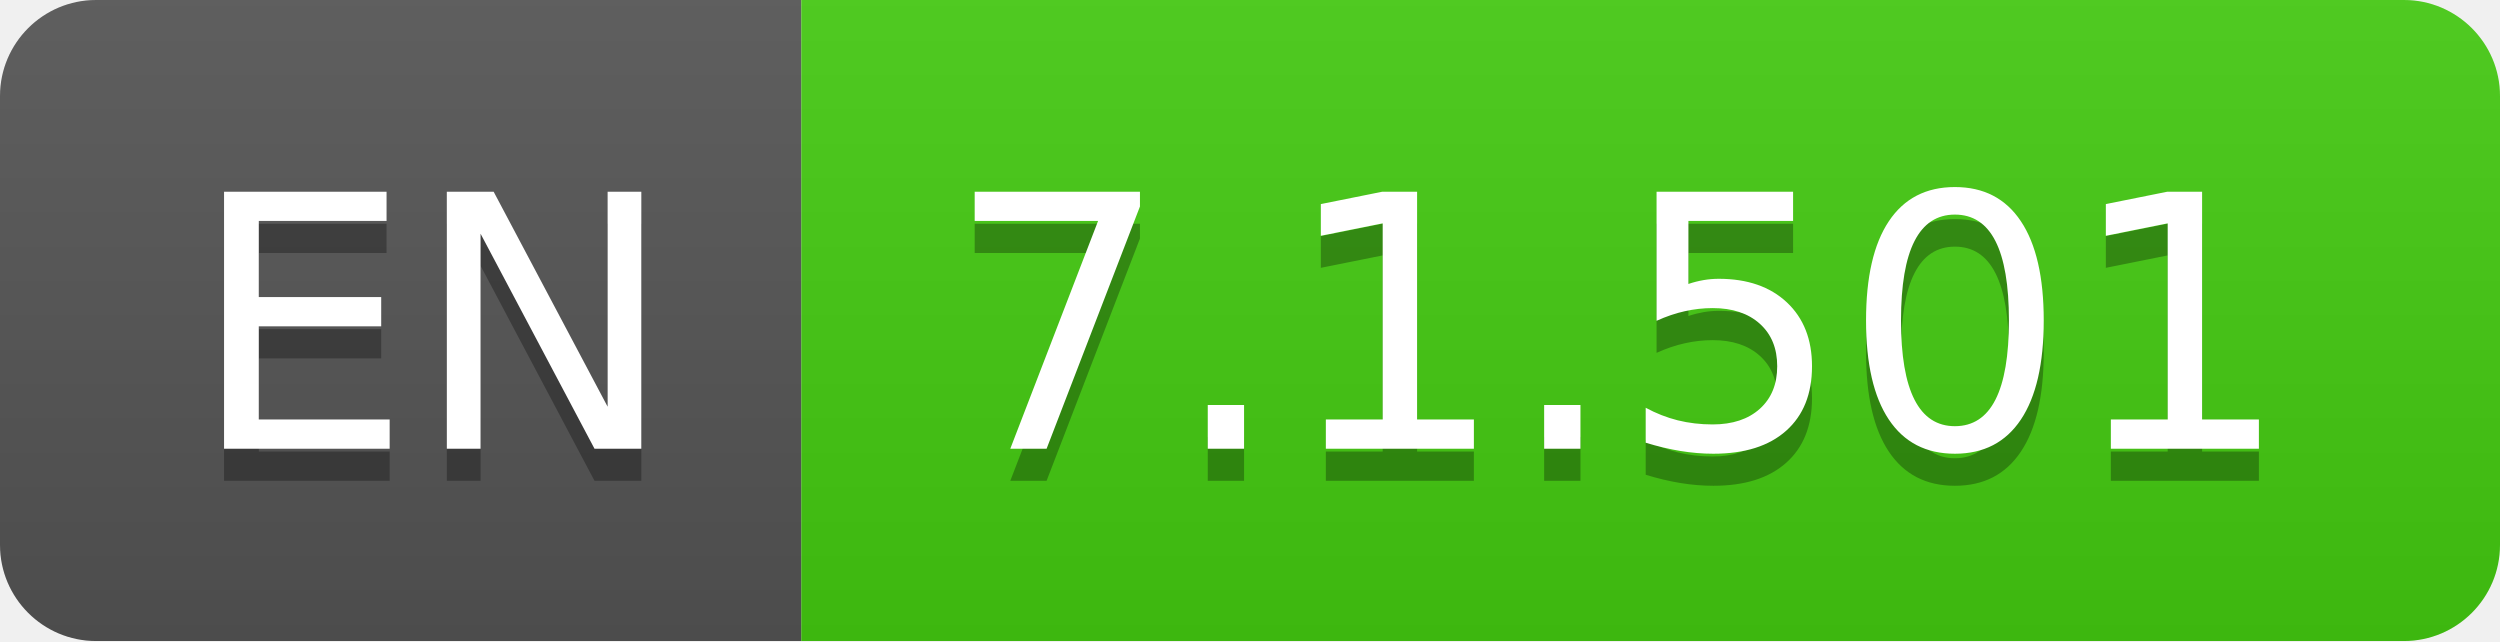
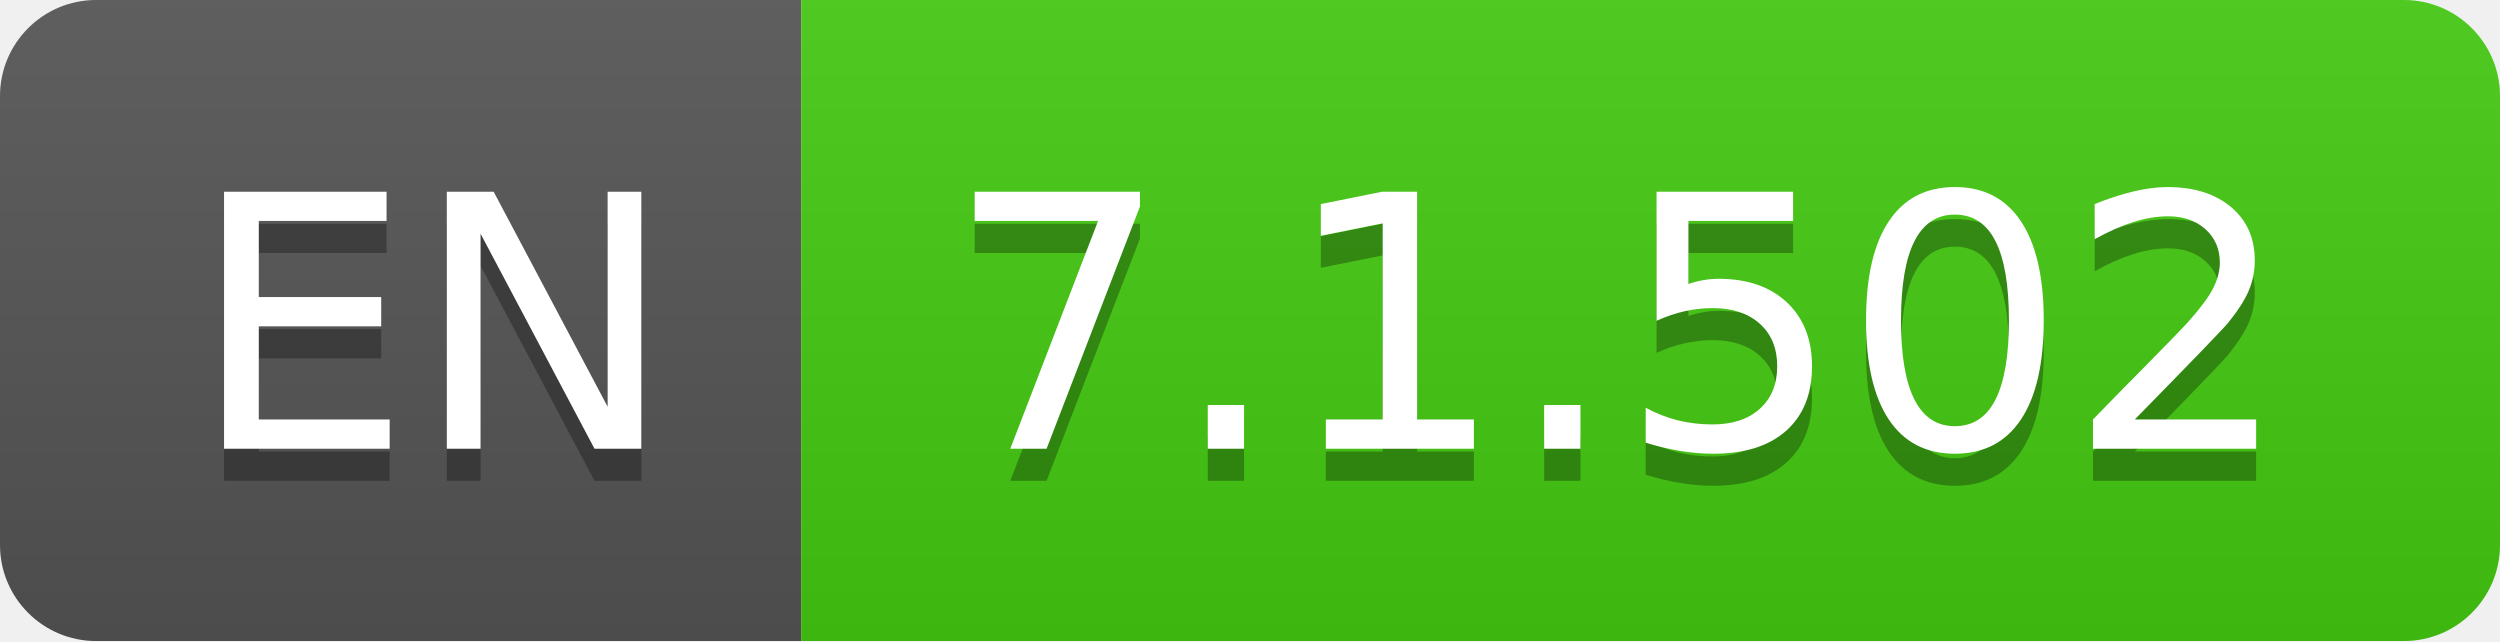
- <svg xmlns="http://www.w3.org/2000/svg" width="78" height="20" role="img" aria-label="EN: 7.1.501">
+ <svg xmlns="http://www.w3.org/2000/svg" width="78" height="20" role="img" aria-label="EN: 7.1.502">
  <linearGradient id="s" x2="0" y2="100%">
    <stop offset="0" stop-color="#bbb" stop-opacity=".1" />
    <stop offset="1" stop-opacity=".1" />
  </linearGradient>
  <clipPath id="r">
    <rect width="78" height="20" rx="3" fill="#fff" />
  </clipPath>
  <g clip-path="url(#r)">
    <rect width="25" height="20" fill="#555" />
    <rect x="25" width="53" height="20" fill="#4c1" />
    <rect width="78" height="20" fill="url(#s)" />
  </g>
  <g fill="#fff" text-anchor="middle" font-family="Verdana,Geneva,DejaVu Sans,sans-serif" text-rendering="geometricPrecision" font-size="110">
    <text aria-hidden="true" x="135" y="150" fill="#010101" fill-opacity=".3" transform="scale(.1)" textLength="150">EN</text>
    <text x="135" y="140" transform="scale(.1)" fill="#fff" textLength="150">EN</text>
-     <text aria-hidden="true" x="505" y="150" fill="#010101" fill-opacity=".3" transform="scale(.1)" textLength="430">7.1.501</text>
-     <text x="505" y="140" transform="scale(.1)" fill="#fff" textLength="430">7.1.501</text>
+     <text aria-hidden="true" x="505" y="150" fill="#010101" fill-opacity=".3" transform="scale(.1)" textLength="430">7.1.502</text>
+     <text x="505" y="140" transform="scale(.1)" fill="#fff" textLength="430">7.1.502</text>
  </g>
</svg>
